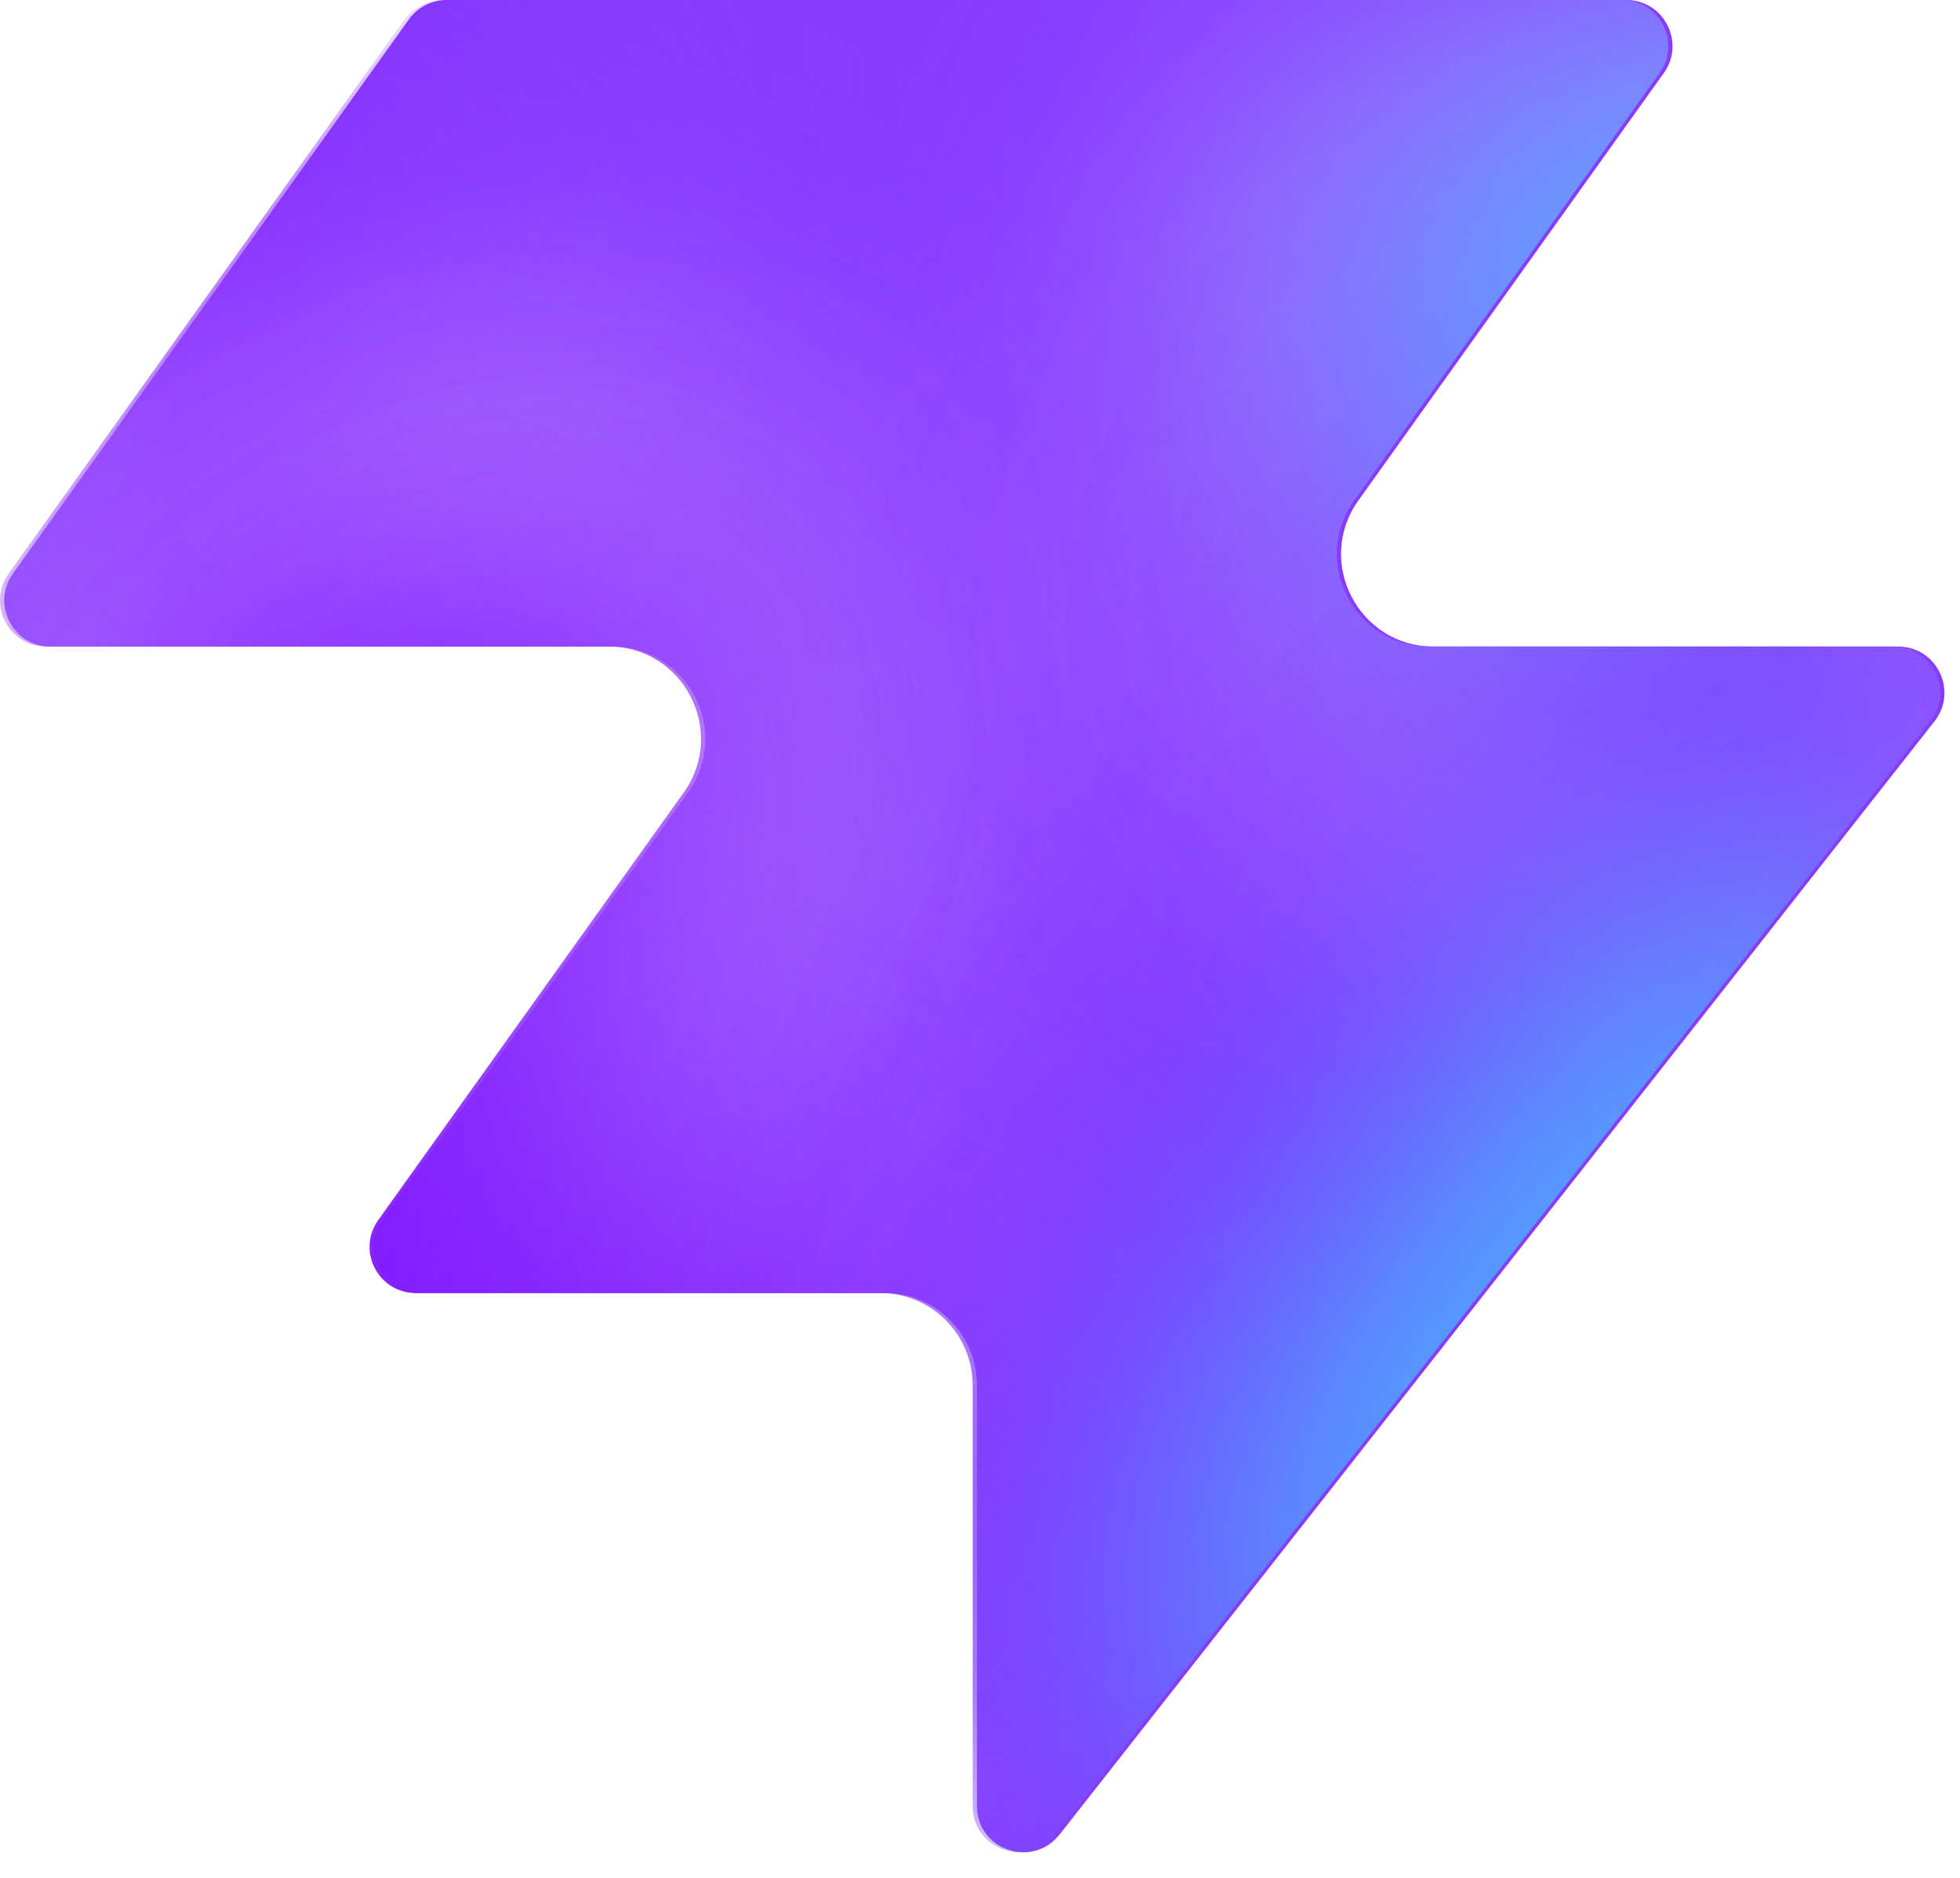
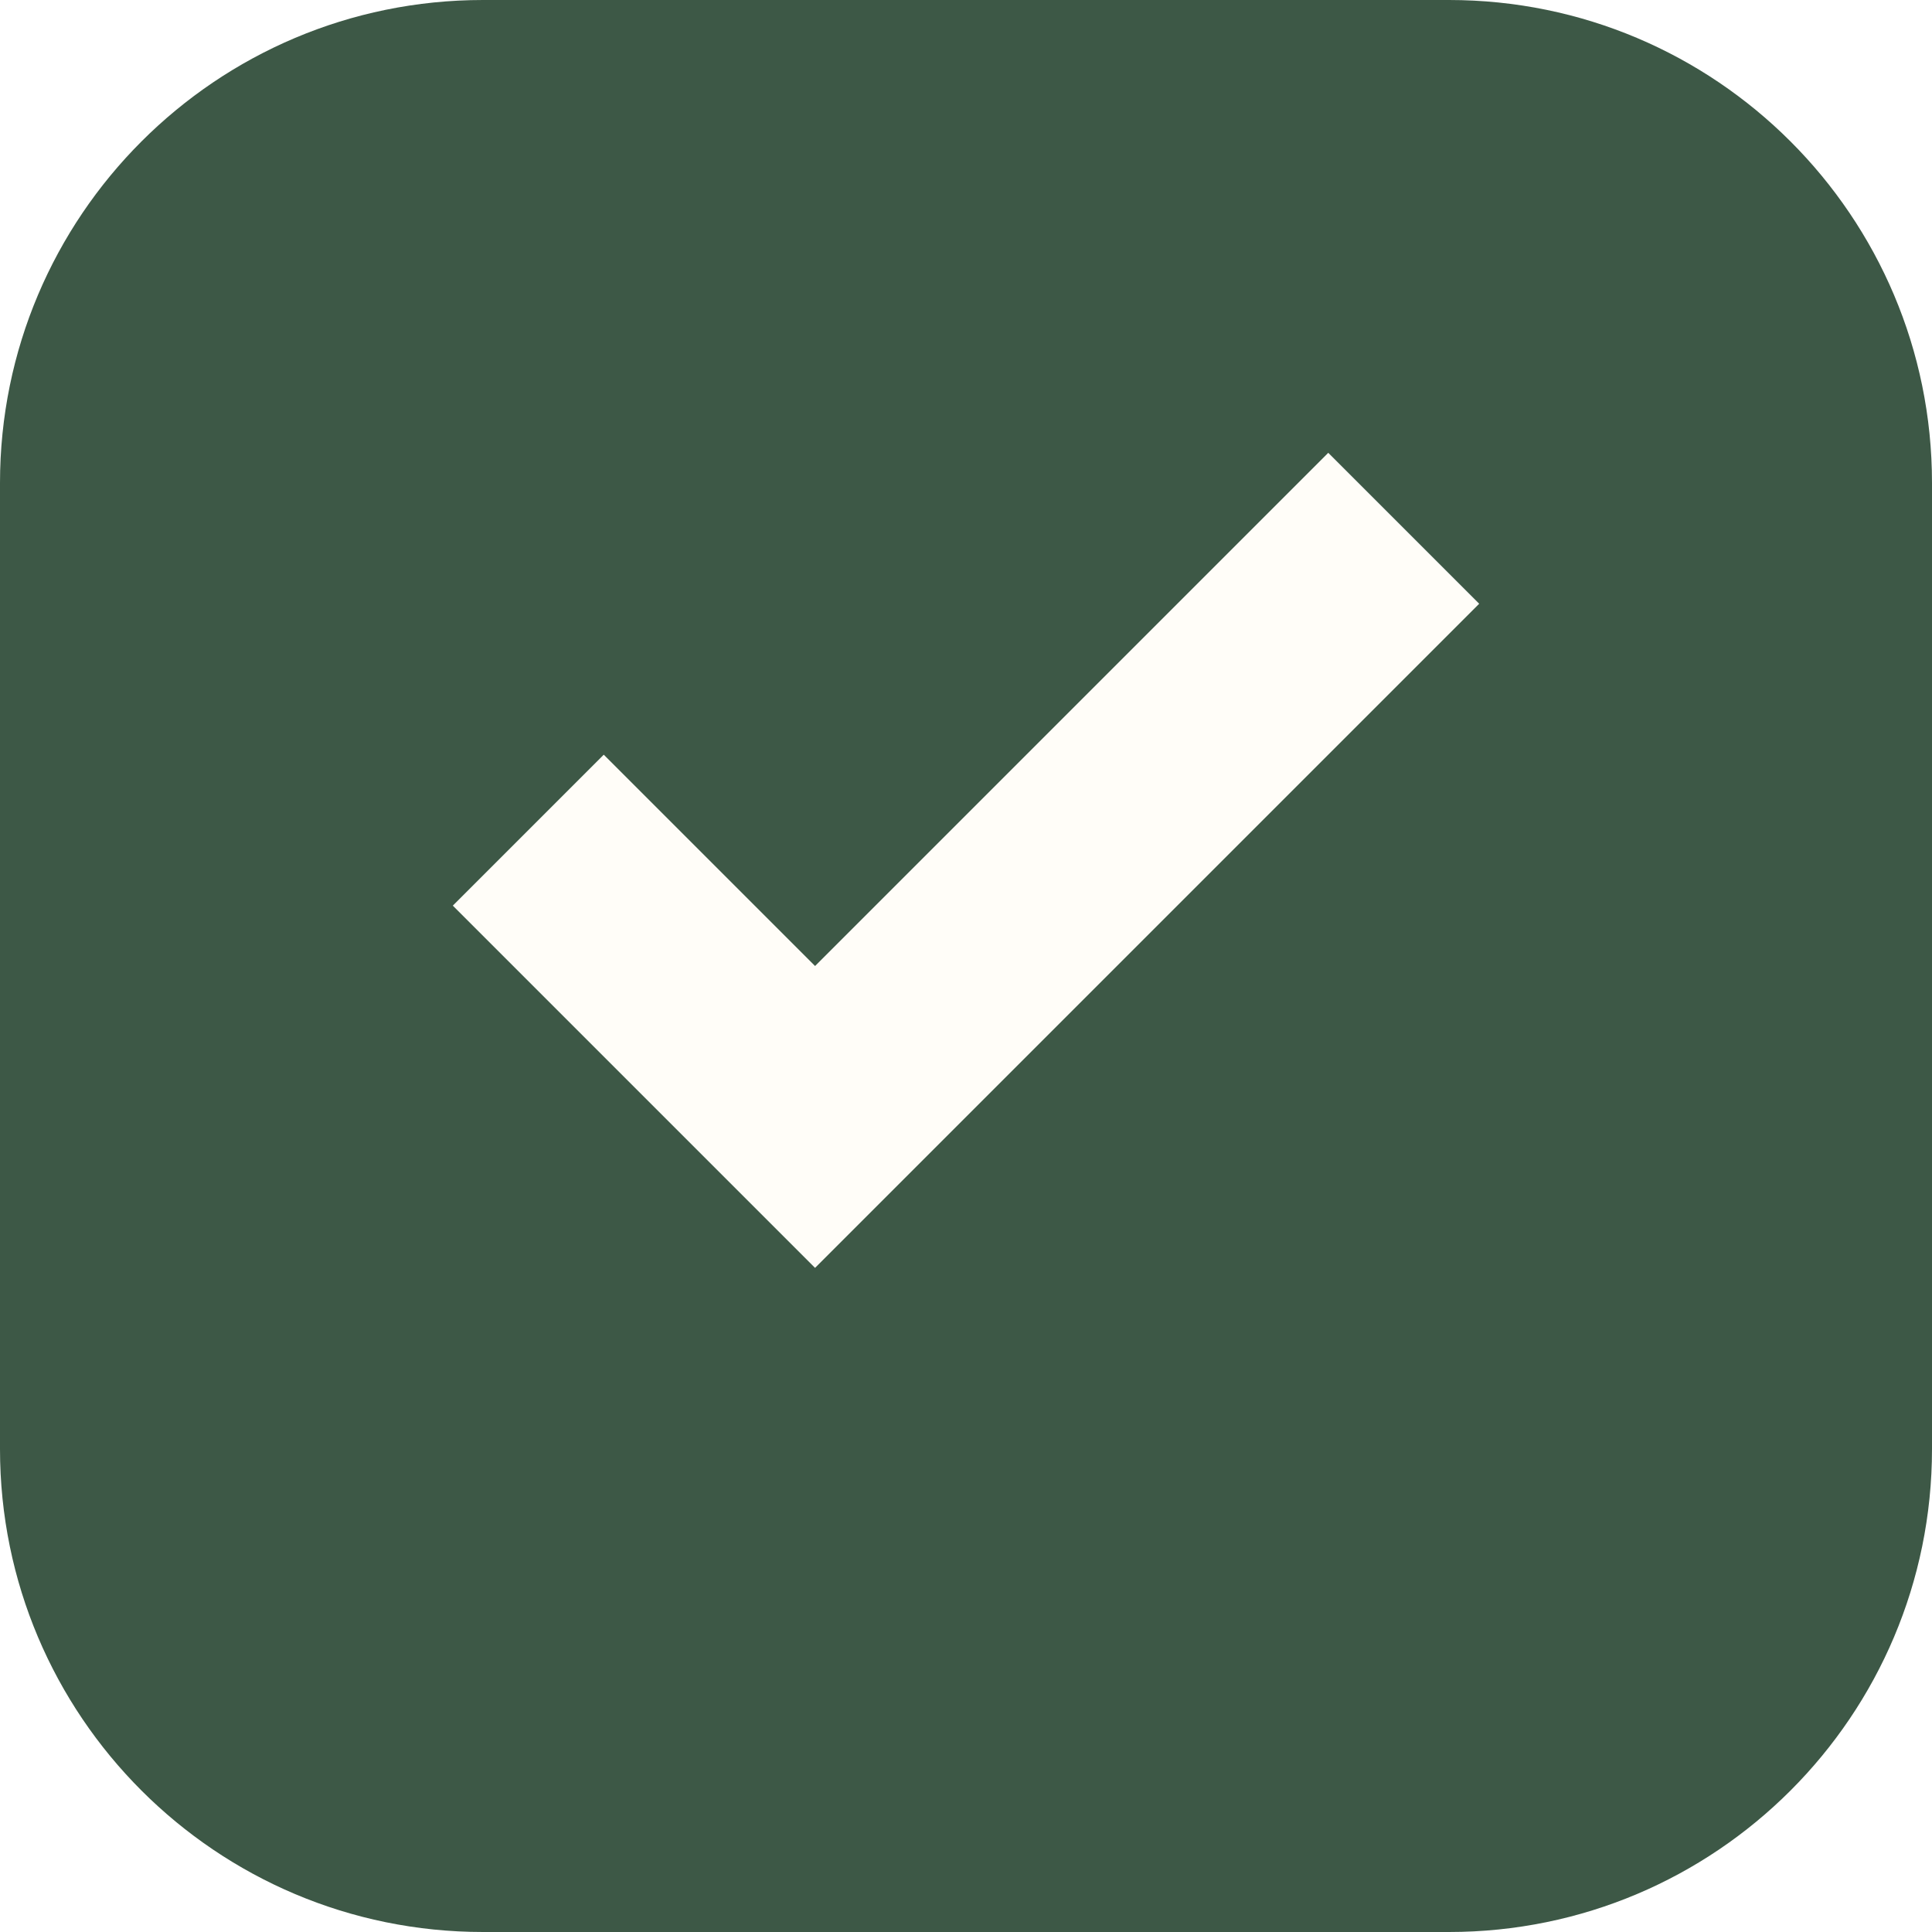
- <svg xmlns="http://www.w3.org/2000/svg" width="48" height="46" fill="none" viewBox="0 0 48 46">
-   <path fill="#863bff" d="M25.946 44.938c-.664.845-2.021.375-2.021-.698V33.937a2.26 2.26 0 0 0-2.262-2.262H10.287c-.92 0-1.456-1.04-.92-1.788l7.48-10.471c1.07-1.497 0-3.578-1.842-3.578H1.237c-.92 0-1.456-1.04-.92-1.788L10.013.474c.214-.297.556-.474.92-.474h28.894c.92 0 1.456 1.04.92 1.788l-7.48 10.471c-1.07 1.498 0 3.579 1.842 3.579h11.377c.943 0 1.473 1.088.89 1.83L25.947 44.94z" style="fill:#863bff;fill:color(display-p3 .525 .23 1);fill-opacity:1" />
-   <mask id="a" width="48" height="46" x="0" y="0" maskUnits="userSpaceOnUse" style="mask-type:alpha">
-     <path fill="#000" d="M25.842 44.938c-.664.844-2.021.375-2.021-.698V33.937a2.26 2.26 0 0 0-2.262-2.262H10.183c-.92 0-1.456-1.04-.92-1.788l7.48-10.471c1.07-1.498 0-3.579-1.842-3.579H1.133c-.92 0-1.456-1.04-.92-1.787L9.91.473c.214-.297.556-.474.92-.474h28.894c.92 0 1.456 1.04.92 1.788l-7.48 10.471c-1.07 1.498 0 3.578 1.842 3.578h11.377c.943 0 1.473 1.088.89 1.832L25.843 44.94z" style="fill:#000;fill-opacity:1" />
-   </mask>
-   <g mask="url(#a)">
-     <g filter="url(#b)">
-       <ellipse cx="5.508" cy="14.704" fill="#ede6ff" rx="5.508" ry="14.704" style="fill:#ede6ff;fill:color(display-p3 .927 .903 1);fill-opacity:1" transform="matrix(.00324 1 1 -.00324 -4.47 31.516)" />
-     </g>
-     <g filter="url(#c)">
-       <ellipse cx="10.399" cy="29.851" fill="#ede6ff" rx="10.399" ry="29.851" style="fill:#ede6ff;fill:color(display-p3 .927 .903 1);fill-opacity:1" transform="matrix(.00324 1 1 -.00324 -39.328 7.883)" />
-     </g>
-     <g filter="url(#d)">
-       <ellipse cx="5.508" cy="30.487" fill="#7e14ff" rx="5.508" ry="30.487" style="fill:#7e14ff;fill:color(display-p3 .492 .077 1);fill-opacity:1" transform="rotate(89.814 -25.913 -14.639)scale(1 -1)" />
-     </g>
-     <g filter="url(#e)">
-       <ellipse cx="5.508" cy="30.599" fill="#7e14ff" rx="5.508" ry="30.599" style="fill:#7e14ff;fill:color(display-p3 .492 .077 1);fill-opacity:1" transform="rotate(89.814 -32.644 -3.334)scale(1 -1)" />
-     </g>
-     <g filter="url(#f)">
-       <ellipse cx="5.508" cy="30.599" fill="#7e14ff" rx="5.508" ry="30.599" style="fill:#7e14ff;fill:color(display-p3 .492 .077 1);fill-opacity:1" transform="matrix(.00324 1 1 -.00324 -34.34 30.47)" />
-     </g>
-     <g filter="url(#g)">
-       <ellipse cx="14.072" cy="22.078" fill="#ede6ff" rx="14.072" ry="22.078" style="fill:#ede6ff;fill:color(display-p3 .927 .903 1);fill-opacity:1" transform="rotate(93.35 24.506 48.493)scale(-1 1)" />
-     </g>
-     <g filter="url(#h)">
-       <ellipse cx="3.47" cy="21.501" fill="#7e14ff" rx="3.47" ry="21.501" style="fill:#7e14ff;fill:color(display-p3 .492 .077 1);fill-opacity:1" transform="rotate(89.009 28.708 47.59)scale(-1 1)" />
-     </g>
-     <g filter="url(#i)">
-       <ellipse cx="3.47" cy="21.501" fill="#7e14ff" rx="3.47" ry="21.501" style="fill:#7e14ff;fill:color(display-p3 .492 .077 1);fill-opacity:1" transform="rotate(89.009 28.708 47.59)scale(-1 1)" />
-     </g>
-     <g filter="url(#j)">
-       <ellipse cx=".387" cy="8.972" fill="#7e14ff" rx="4.407" ry="29.108" style="fill:#7e14ff;fill:color(display-p3 .492 .077 1);fill-opacity:1" transform="rotate(39.51 .387 8.972)" />
-     </g>
-     <g filter="url(#k)">
-       <ellipse cx="47.523" cy="-6.092" fill="#7e14ff" rx="4.407" ry="29.108" style="fill:#7e14ff;fill:color(display-p3 .492 .077 1);fill-opacity:1" transform="rotate(37.892 47.523 -6.092)" />
-     </g>
-     <g filter="url(#l)">
-       <ellipse cx="41.412" cy="6.333" fill="#47bfff" rx="5.971" ry="9.665" style="fill:#47bfff;fill:color(display-p3 .28 .748 1);fill-opacity:1" transform="rotate(37.892 41.412 6.333)" />
-     </g>
-     <g filter="url(#m)">
-       <ellipse cx="-1.879" cy="38.332" fill="#7e14ff" rx="4.407" ry="29.108" style="fill:#7e14ff;fill:color(display-p3 .492 .077 1);fill-opacity:1" transform="rotate(37.892 -1.88 38.332)" />
-     </g>
-     <g filter="url(#n)">
-       <ellipse cx="-1.879" cy="38.332" fill="#7e14ff" rx="4.407" ry="29.108" style="fill:#7e14ff;fill:color(display-p3 .492 .077 1);fill-opacity:1" transform="rotate(37.892 -1.88 38.332)" />
-     </g>
-     <g filter="url(#o)">
-       <ellipse cx="35.651" cy="29.907" fill="#7e14ff" rx="4.407" ry="29.108" style="fill:#7e14ff;fill:color(display-p3 .492 .077 1);fill-opacity:1" transform="rotate(37.892 35.651 29.907)" />
-     </g>
-     <g filter="url(#p)">
-       <ellipse cx="38.418" cy="32.4" fill="#47bfff" rx="5.971" ry="15.297" style="fill:#47bfff;fill:color(display-p3 .28 .748 1);fill-opacity:1" transform="rotate(37.892 38.418 32.4)" />
-     </g>
-   </g>
-   <defs>
-     <filter id="b" width="60.045" height="41.654" x="-19.77" y="16.149" color-interpolation-filters="sRGB" filterUnits="userSpaceOnUse">
-       <feFlood flood-opacity="0" result="BackgroundImageFix" />
-       <feBlend in="SourceGraphic" in2="BackgroundImageFix" result="shape" />
-       <feGaussianBlur result="effect1_foregroundBlur_2002_17158" stdDeviation="7.659" />
-     </filter>
-     <filter id="c" width="90.34" height="51.437" x="-54.613" y="-7.533" color-interpolation-filters="sRGB" filterUnits="userSpaceOnUse">
-       <feFlood flood-opacity="0" result="BackgroundImageFix" />
-       <feBlend in="SourceGraphic" in2="BackgroundImageFix" result="shape" />
-       <feGaussianBlur result="effect1_foregroundBlur_2002_17158" stdDeviation="7.659" />
-     </filter>
-     <filter id="d" width="79.355" height="29.4" x="-49.64" y="2.03" color-interpolation-filters="sRGB" filterUnits="userSpaceOnUse">
-       <feFlood flood-opacity="0" result="BackgroundImageFix" />
-       <feBlend in="SourceGraphic" in2="BackgroundImageFix" result="shape" />
-       <feGaussianBlur result="effect1_foregroundBlur_2002_17158" stdDeviation="4.596" />
-     </filter>
-     <filter id="e" width="79.579" height="29.4" x="-45.045" y="20.029" color-interpolation-filters="sRGB" filterUnits="userSpaceOnUse">
-       <feFlood flood-opacity="0" result="BackgroundImageFix" />
-       <feBlend in="SourceGraphic" in2="BackgroundImageFix" result="shape" />
-       <feGaussianBlur result="effect1_foregroundBlur_2002_17158" stdDeviation="4.596" />
-     </filter>
-     <filter id="f" width="79.579" height="29.4" x="-43.513" y="21.178" color-interpolation-filters="sRGB" filterUnits="userSpaceOnUse">
-       <feFlood flood-opacity="0" result="BackgroundImageFix" />
-       <feBlend in="SourceGraphic" in2="BackgroundImageFix" result="shape" />
-       <feGaussianBlur result="effect1_foregroundBlur_2002_17158" stdDeviation="4.596" />
-     </filter>
-     <filter id="g" width="74.749" height="58.852" x="15.756" y="-17.901" color-interpolation-filters="sRGB" filterUnits="userSpaceOnUse">
-       <feFlood flood-opacity="0" result="BackgroundImageFix" />
-       <feBlend in="SourceGraphic" in2="BackgroundImageFix" result="shape" />
-       <feGaussianBlur result="effect1_foregroundBlur_2002_17158" stdDeviation="7.659" />
-     </filter>
-     <filter id="h" width="61.377" height="25.362" x="23.548" y="2.284" color-interpolation-filters="sRGB" filterUnits="userSpaceOnUse">
-       <feFlood flood-opacity="0" result="BackgroundImageFix" />
-       <feBlend in="SourceGraphic" in2="BackgroundImageFix" result="shape" />
-       <feGaussianBlur result="effect1_foregroundBlur_2002_17158" stdDeviation="4.596" />
-     </filter>
-     <filter id="i" width="61.377" height="25.362" x="23.548" y="2.284" color-interpolation-filters="sRGB" filterUnits="userSpaceOnUse">
-       <feFlood flood-opacity="0" result="BackgroundImageFix" />
-       <feBlend in="SourceGraphic" in2="BackgroundImageFix" result="shape" />
-       <feGaussianBlur result="effect1_foregroundBlur_2002_17158" stdDeviation="4.596" />
-     </filter>
-     <filter id="j" width="56.045" height="63.649" x="-27.636" y="-22.853" color-interpolation-filters="sRGB" filterUnits="userSpaceOnUse">
-       <feFlood flood-opacity="0" result="BackgroundImageFix" />
-       <feBlend in="SourceGraphic" in2="BackgroundImageFix" result="shape" />
-       <feGaussianBlur result="effect1_foregroundBlur_2002_17158" stdDeviation="4.596" />
-     </filter>
-     <filter id="k" width="54.814" height="64.646" x="20.116" y="-38.415" color-interpolation-filters="sRGB" filterUnits="userSpaceOnUse">
-       <feFlood flood-opacity="0" result="BackgroundImageFix" />
-       <feBlend in="SourceGraphic" in2="BackgroundImageFix" result="shape" />
-       <feGaussianBlur result="effect1_foregroundBlur_2002_17158" stdDeviation="4.596" />
-     </filter>
-     <filter id="l" width="33.541" height="35.313" x="24.641" y="-11.323" color-interpolation-filters="sRGB" filterUnits="userSpaceOnUse">
-       <feFlood flood-opacity="0" result="BackgroundImageFix" />
-       <feBlend in="SourceGraphic" in2="BackgroundImageFix" result="shape" />
-       <feGaussianBlur result="effect1_foregroundBlur_2002_17158" stdDeviation="4.596" />
-     </filter>
-     <filter id="m" width="54.814" height="64.646" x="-29.286" y="6.009" color-interpolation-filters="sRGB" filterUnits="userSpaceOnUse">
-       <feFlood flood-opacity="0" result="BackgroundImageFix" />
-       <feBlend in="SourceGraphic" in2="BackgroundImageFix" result="shape" />
-       <feGaussianBlur result="effect1_foregroundBlur_2002_17158" stdDeviation="4.596" />
-     </filter>
-     <filter id="n" width="54.814" height="64.646" x="-29.286" y="6.009" color-interpolation-filters="sRGB" filterUnits="userSpaceOnUse">
-       <feFlood flood-opacity="0" result="BackgroundImageFix" />
-       <feBlend in="SourceGraphic" in2="BackgroundImageFix" result="shape" />
-       <feGaussianBlur result="effect1_foregroundBlur_2002_17158" stdDeviation="4.596" />
-     </filter>
-     <filter id="o" width="54.814" height="64.646" x="8.244" y="-2.416" color-interpolation-filters="sRGB" filterUnits="userSpaceOnUse">
-       <feFlood flood-opacity="0" result="BackgroundImageFix" />
-       <feBlend in="SourceGraphic" in2="BackgroundImageFix" result="shape" />
-       <feGaussianBlur result="effect1_foregroundBlur_2002_17158" stdDeviation="4.596" />
-     </filter>
-     <filter id="p" width="39.409" height="43.623" x="18.713" y="10.588" color-interpolation-filters="sRGB" filterUnits="userSpaceOnUse">
-       <feFlood flood-opacity="0" result="BackgroundImageFix" />
-       <feBlend in="SourceGraphic" in2="BackgroundImageFix" result="shape" />
-       <feGaussianBlur result="effect1_foregroundBlur_2002_17158" stdDeviation="4.596" />
-     </filter>
-   </defs>
+ <svg xmlns="http://www.w3.org/2000/svg" viewBox="0 0 64 64">
+   <rect width="64" height="64" rx="16" fill="#3d5846" />
+   <path fill="#fffdf8" d="m27 42-12-12 5-5 7 7 17-17 5 5z" />
</svg>
